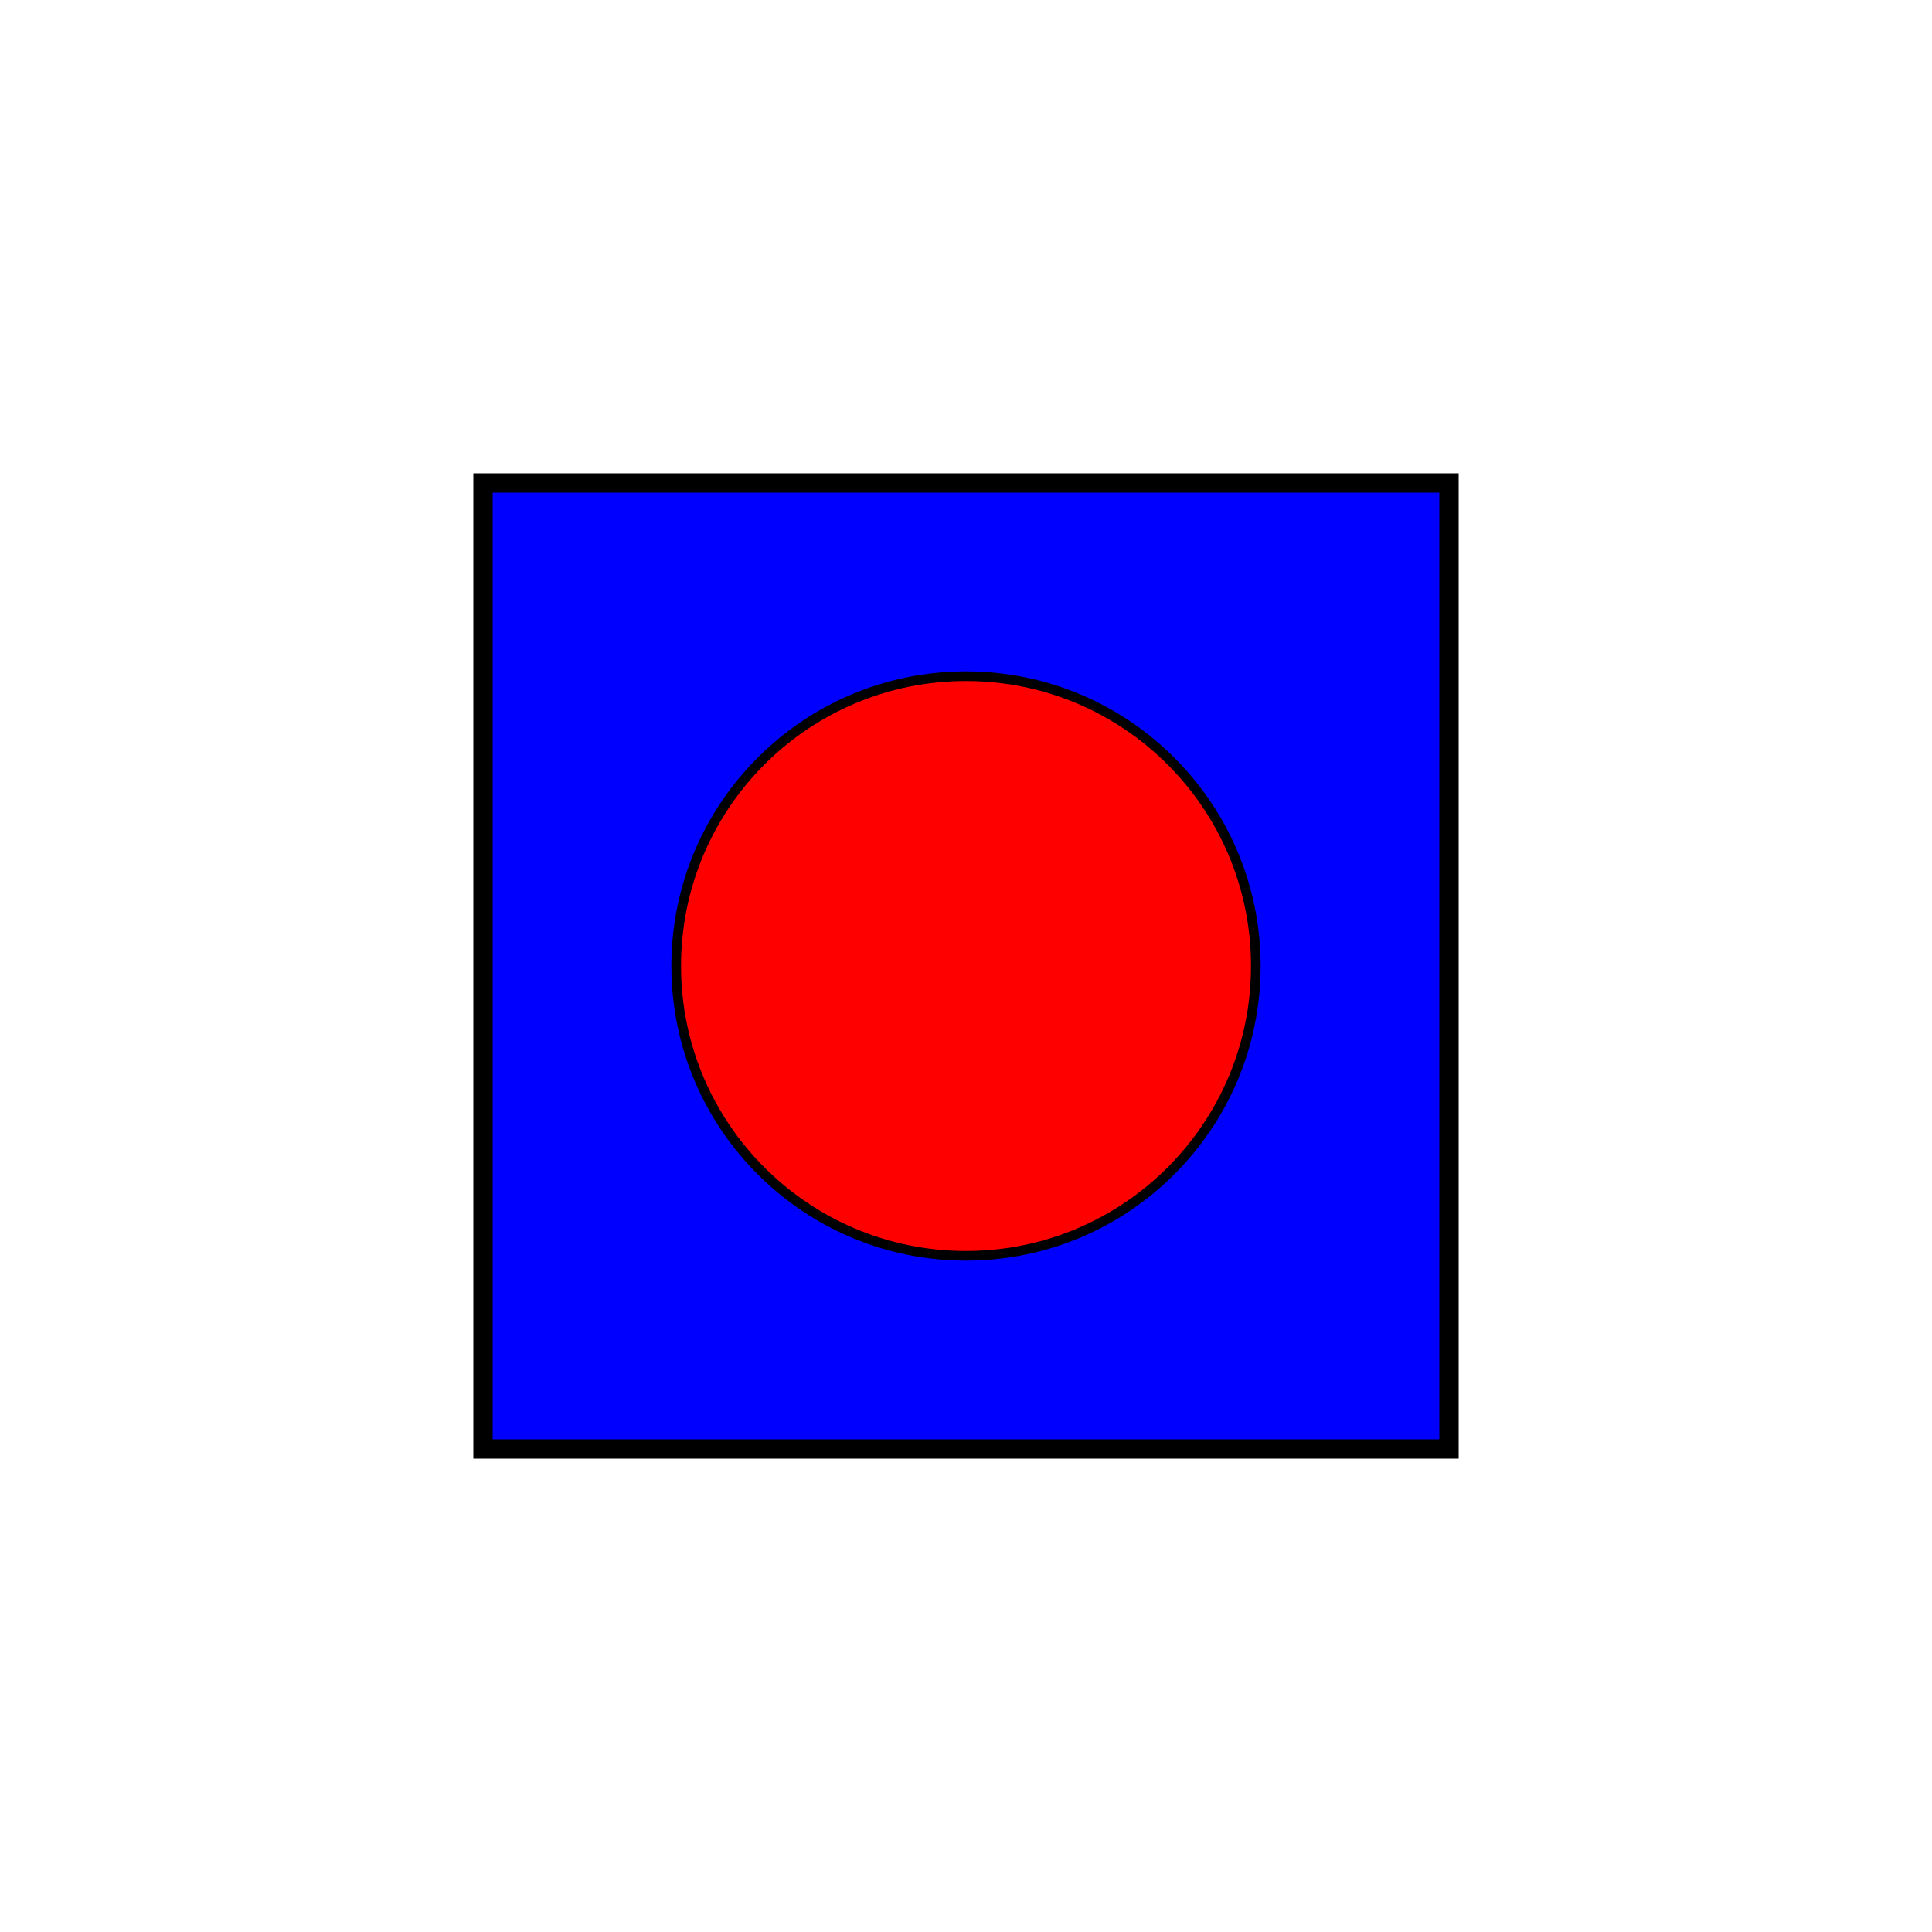
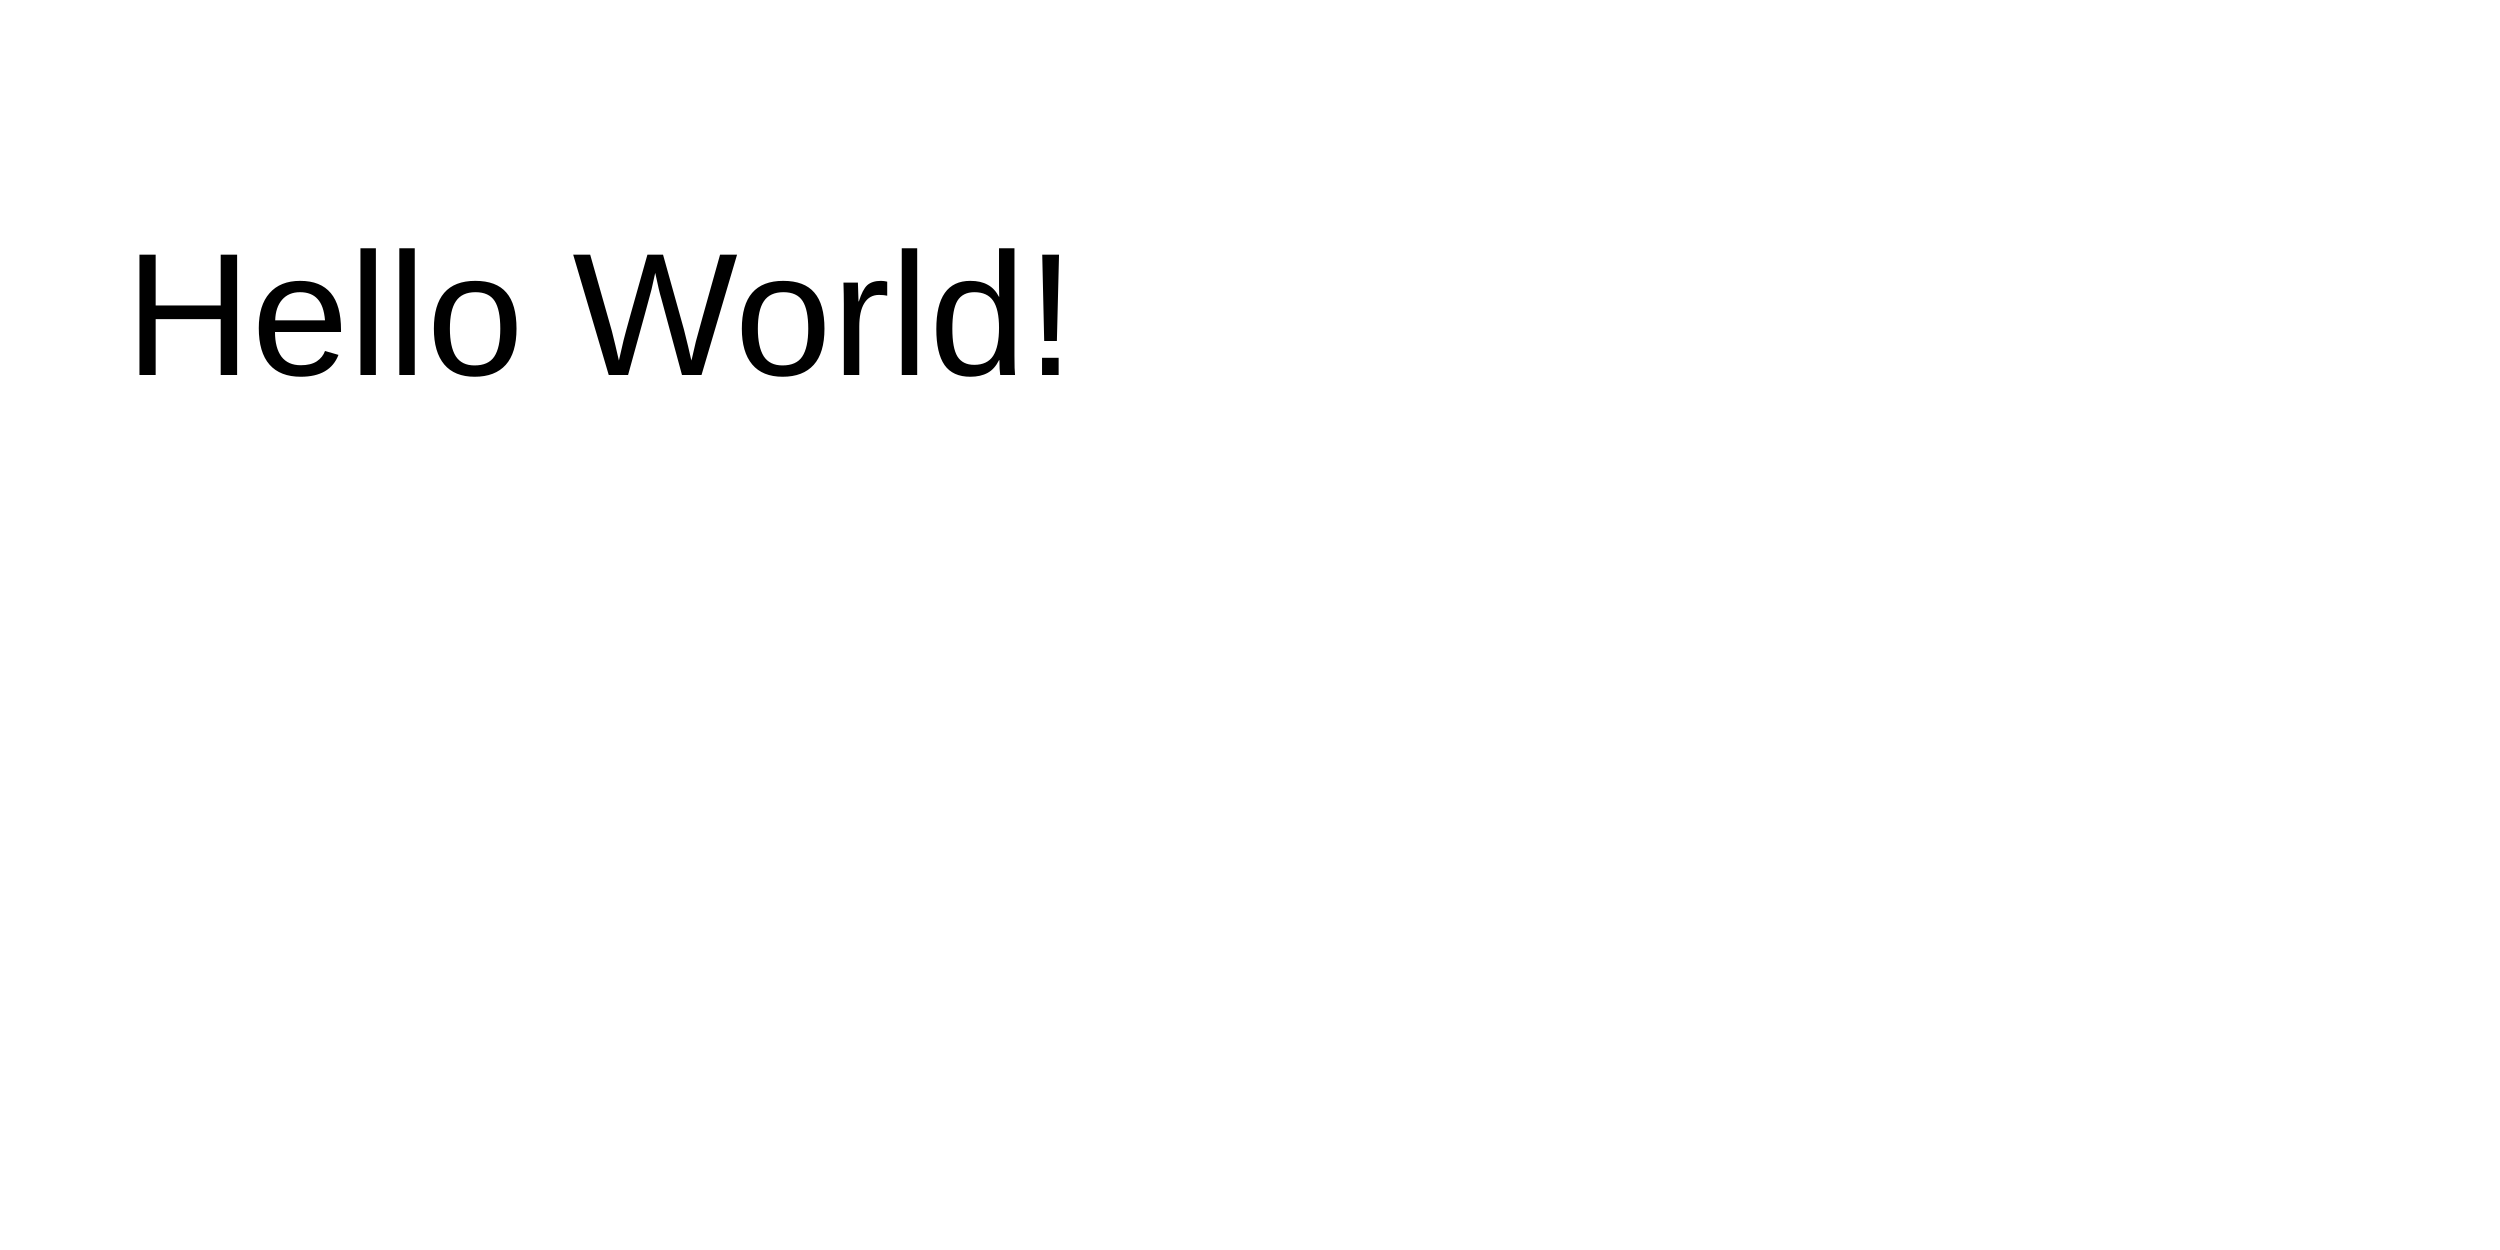
- <svg xmlns="http://www.w3.org/2000/svg" width="200" height="200">
-   <rect x="50" y="50" width="100" height="100" fill="blue" stroke="black" stroke-width="2" />
-   <circle cx="100" cy="100" r="30" fill="red" stroke="black" stroke-width="1" />
+ <svg xmlns="http://www.w3.org/2000/svg" width="200" height="100">
+   <text x="10" y="30" font-family="Arial" font-size="14" fill="black">
+     Hello World!
+   </text>
</svg>
